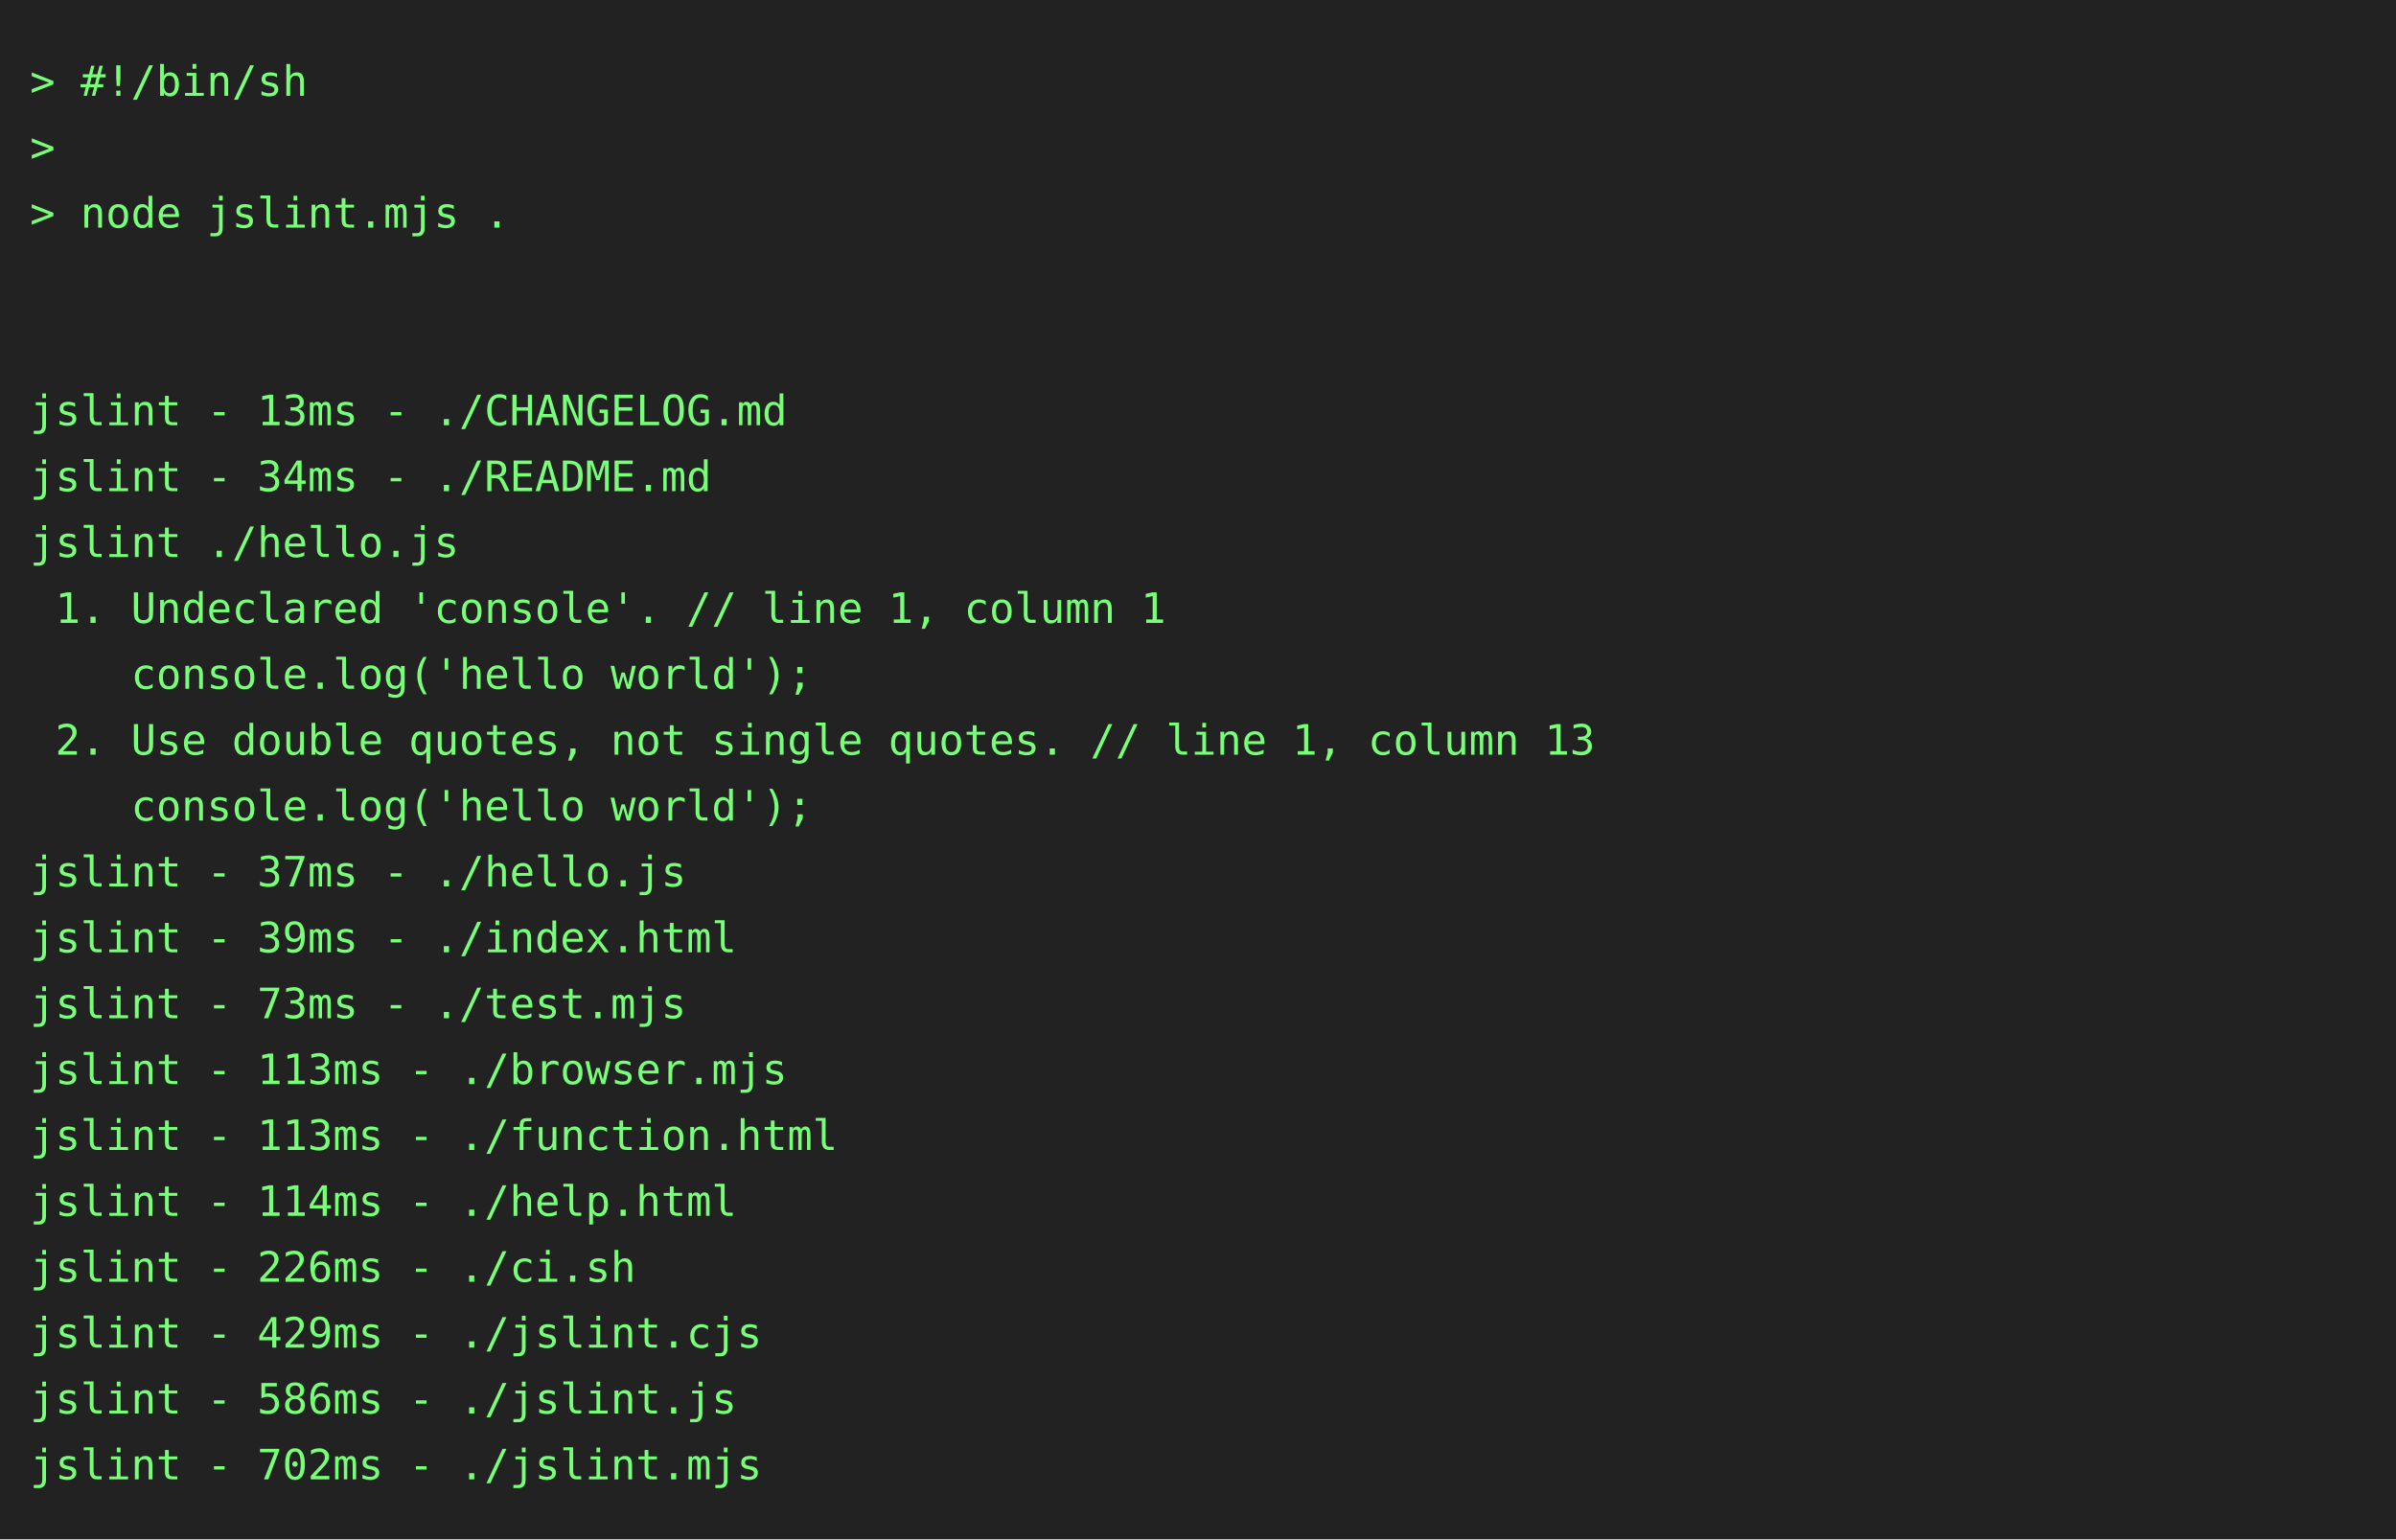
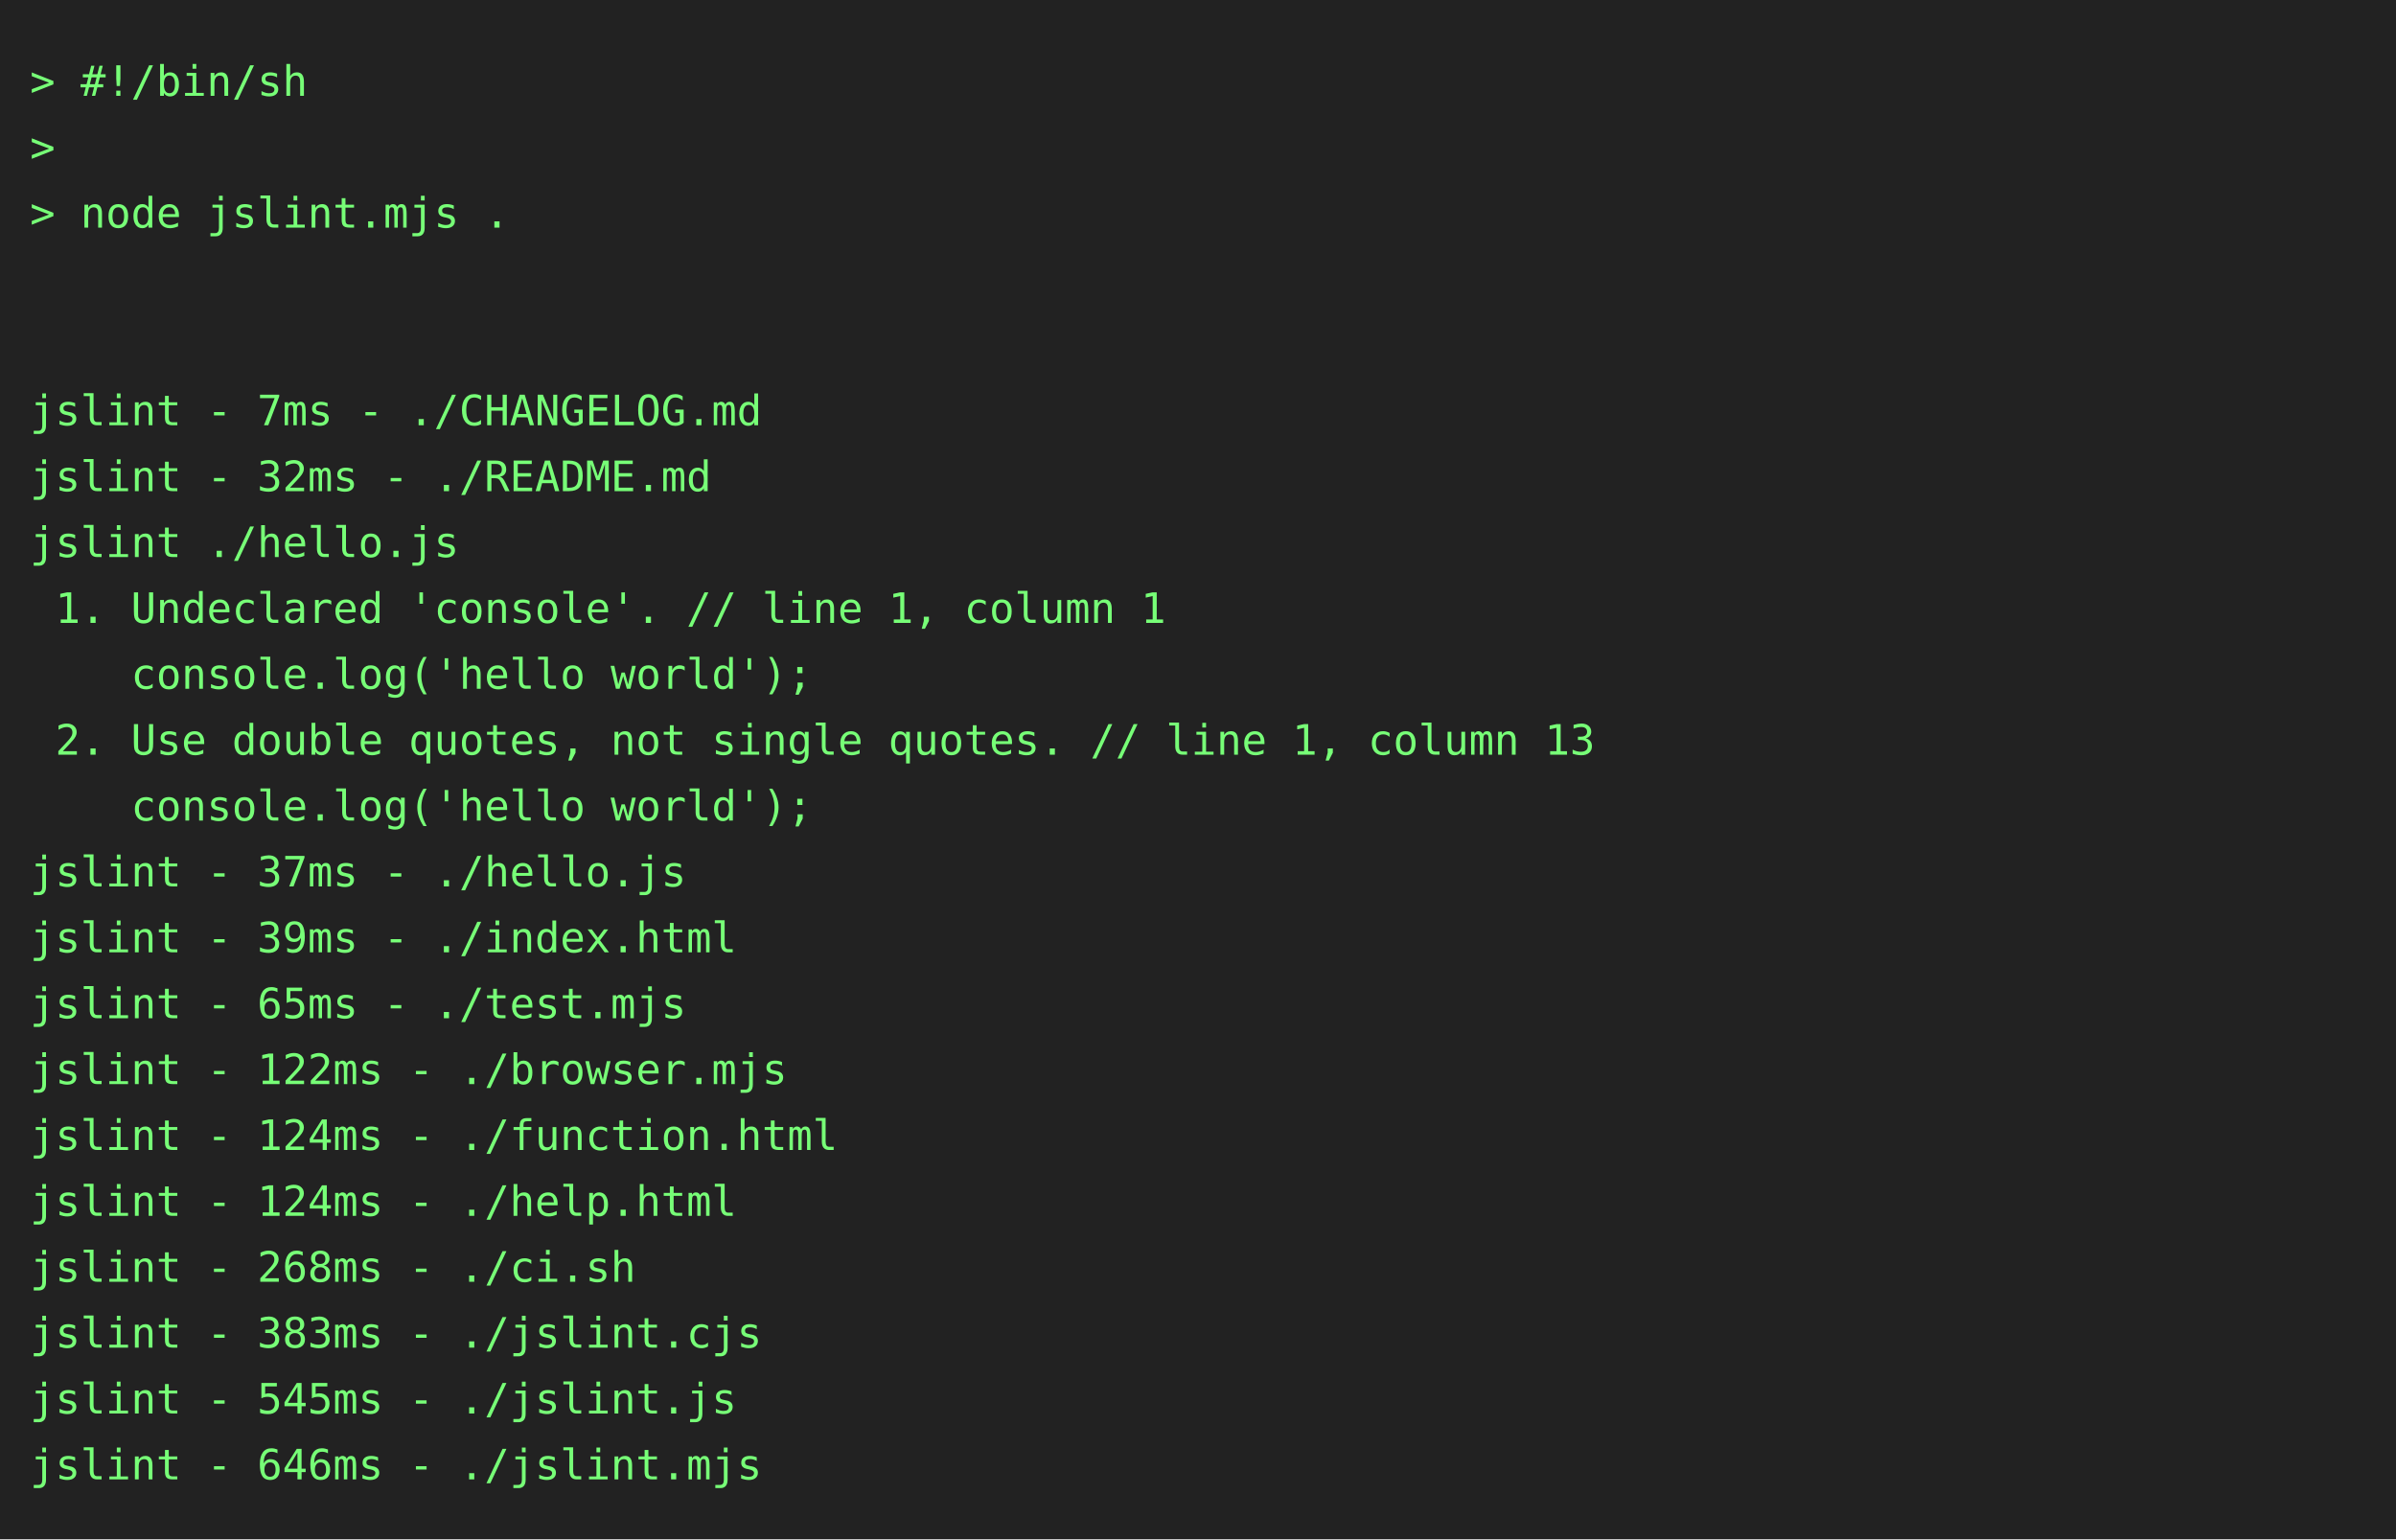
<svg xmlns="http://www.w3.org/2000/svg" height="514" width="800">
  <rect height="514" fill="#222" width="800" />
  <text fill="#7f7" font-family="consolas, menlo, monospace" font-size="14" xml:space="preserve">
    <tspan lengthAdjust="spacingAndGlyphs" textLength="768" x="10" y="32">&gt; #!/bin/sh                                                                                      </tspan>
    <tspan lengthAdjust="spacingAndGlyphs" textLength="768" x="10" y="54">&gt;                                                                                                </tspan>
    <tspan lengthAdjust="spacingAndGlyphs" textLength="768" x="10" y="76">&gt; node jslint.mjs .                                                                              </tspan>
    <tspan lengthAdjust="spacingAndGlyphs" textLength="768" x="10" y="98">                                                                                                 </tspan>
    <tspan lengthAdjust="spacingAndGlyphs" textLength="768" x="10" y="120">                                                                                                 </tspan>
-     <tspan lengthAdjust="spacingAndGlyphs" textLength="768" x="10" y="142">jslint - 13ms - ./CHANGELOG.md                                                                   </tspan>
-     <tspan lengthAdjust="spacingAndGlyphs" textLength="768" x="10" y="164">jslint - 34ms - ./README.md                                                                      </tspan>
+     <tspan lengthAdjust="spacingAndGlyphs" textLength="768" x="10" y="142">jslint - 7ms - ./CHANGELOG.md                                                                    </tspan>
+     <tspan lengthAdjust="spacingAndGlyphs" textLength="768" x="10" y="164">jslint - 32ms - ./README.md                                                                      </tspan>
    <tspan lengthAdjust="spacingAndGlyphs" textLength="768" x="10" y="186">jslint ./hello.js                                                                                </tspan>
    <tspan lengthAdjust="spacingAndGlyphs" textLength="768" x="10" y="208"> 1. Undeclared 'console'. // line 1, column 1                                                    </tspan>
    <tspan lengthAdjust="spacingAndGlyphs" textLength="768" x="10" y="230">    console.log('hello world');                                                                  </tspan>
    <tspan lengthAdjust="spacingAndGlyphs" textLength="768" x="10" y="252"> 2. Use double quotes, not single quotes. // line 1, column 13                                   </tspan>
    <tspan lengthAdjust="spacingAndGlyphs" textLength="768" x="10" y="274">    console.log('hello world');                                                                  </tspan>
    <tspan lengthAdjust="spacingAndGlyphs" textLength="768" x="10" y="296">jslint - 37ms - ./hello.js                                                                       </tspan>
    <tspan lengthAdjust="spacingAndGlyphs" textLength="768" x="10" y="318">jslint - 39ms - ./index.html                                                                     </tspan>
-     <tspan lengthAdjust="spacingAndGlyphs" textLength="768" x="10" y="340">jslint - 73ms - ./test.mjs                                                                       </tspan>
-     <tspan lengthAdjust="spacingAndGlyphs" textLength="768" x="10" y="362">jslint - 113ms - ./browser.mjs                                                                   </tspan>
-     <tspan lengthAdjust="spacingAndGlyphs" textLength="768" x="10" y="384">jslint - 113ms - ./function.html                                                                 </tspan>
-     <tspan lengthAdjust="spacingAndGlyphs" textLength="768" x="10" y="406">jslint - 114ms - ./help.html                                                                     </tspan>
-     <tspan lengthAdjust="spacingAndGlyphs" textLength="768" x="10" y="428">jslint - 226ms - ./ci.sh                                                                         </tspan>
-     <tspan lengthAdjust="spacingAndGlyphs" textLength="768" x="10" y="450">jslint - 429ms - ./jslint.cjs                                                                    </tspan>
-     <tspan lengthAdjust="spacingAndGlyphs" textLength="768" x="10" y="472">jslint - 586ms - ./jslint.js                                                                     </tspan>
-     <tspan lengthAdjust="spacingAndGlyphs" textLength="768" x="10" y="494">jslint - 702ms - ./jslint.mjs                                                                    </tspan>
+     <tspan lengthAdjust="spacingAndGlyphs" textLength="768" x="10" y="340">jslint - 65ms - ./test.mjs                                                                       </tspan>
+     <tspan lengthAdjust="spacingAndGlyphs" textLength="768" x="10" y="362">jslint - 122ms - ./browser.mjs                                                                   </tspan>
+     <tspan lengthAdjust="spacingAndGlyphs" textLength="768" x="10" y="384">jslint - 124ms - ./function.html                                                                 </tspan>
+     <tspan lengthAdjust="spacingAndGlyphs" textLength="768" x="10" y="406">jslint - 124ms - ./help.html                                                                     </tspan>
+     <tspan lengthAdjust="spacingAndGlyphs" textLength="768" x="10" y="428">jslint - 268ms - ./ci.sh                                                                         </tspan>
+     <tspan lengthAdjust="spacingAndGlyphs" textLength="768" x="10" y="450">jslint - 383ms - ./jslint.cjs                                                                    </tspan>
+     <tspan lengthAdjust="spacingAndGlyphs" textLength="768" x="10" y="472">jslint - 545ms - ./jslint.js                                                                     </tspan>
+     <tspan lengthAdjust="spacingAndGlyphs" textLength="768" x="10" y="494">jslint - 646ms - ./jslint.mjs                                                                    </tspan>
  </text>
</svg>
